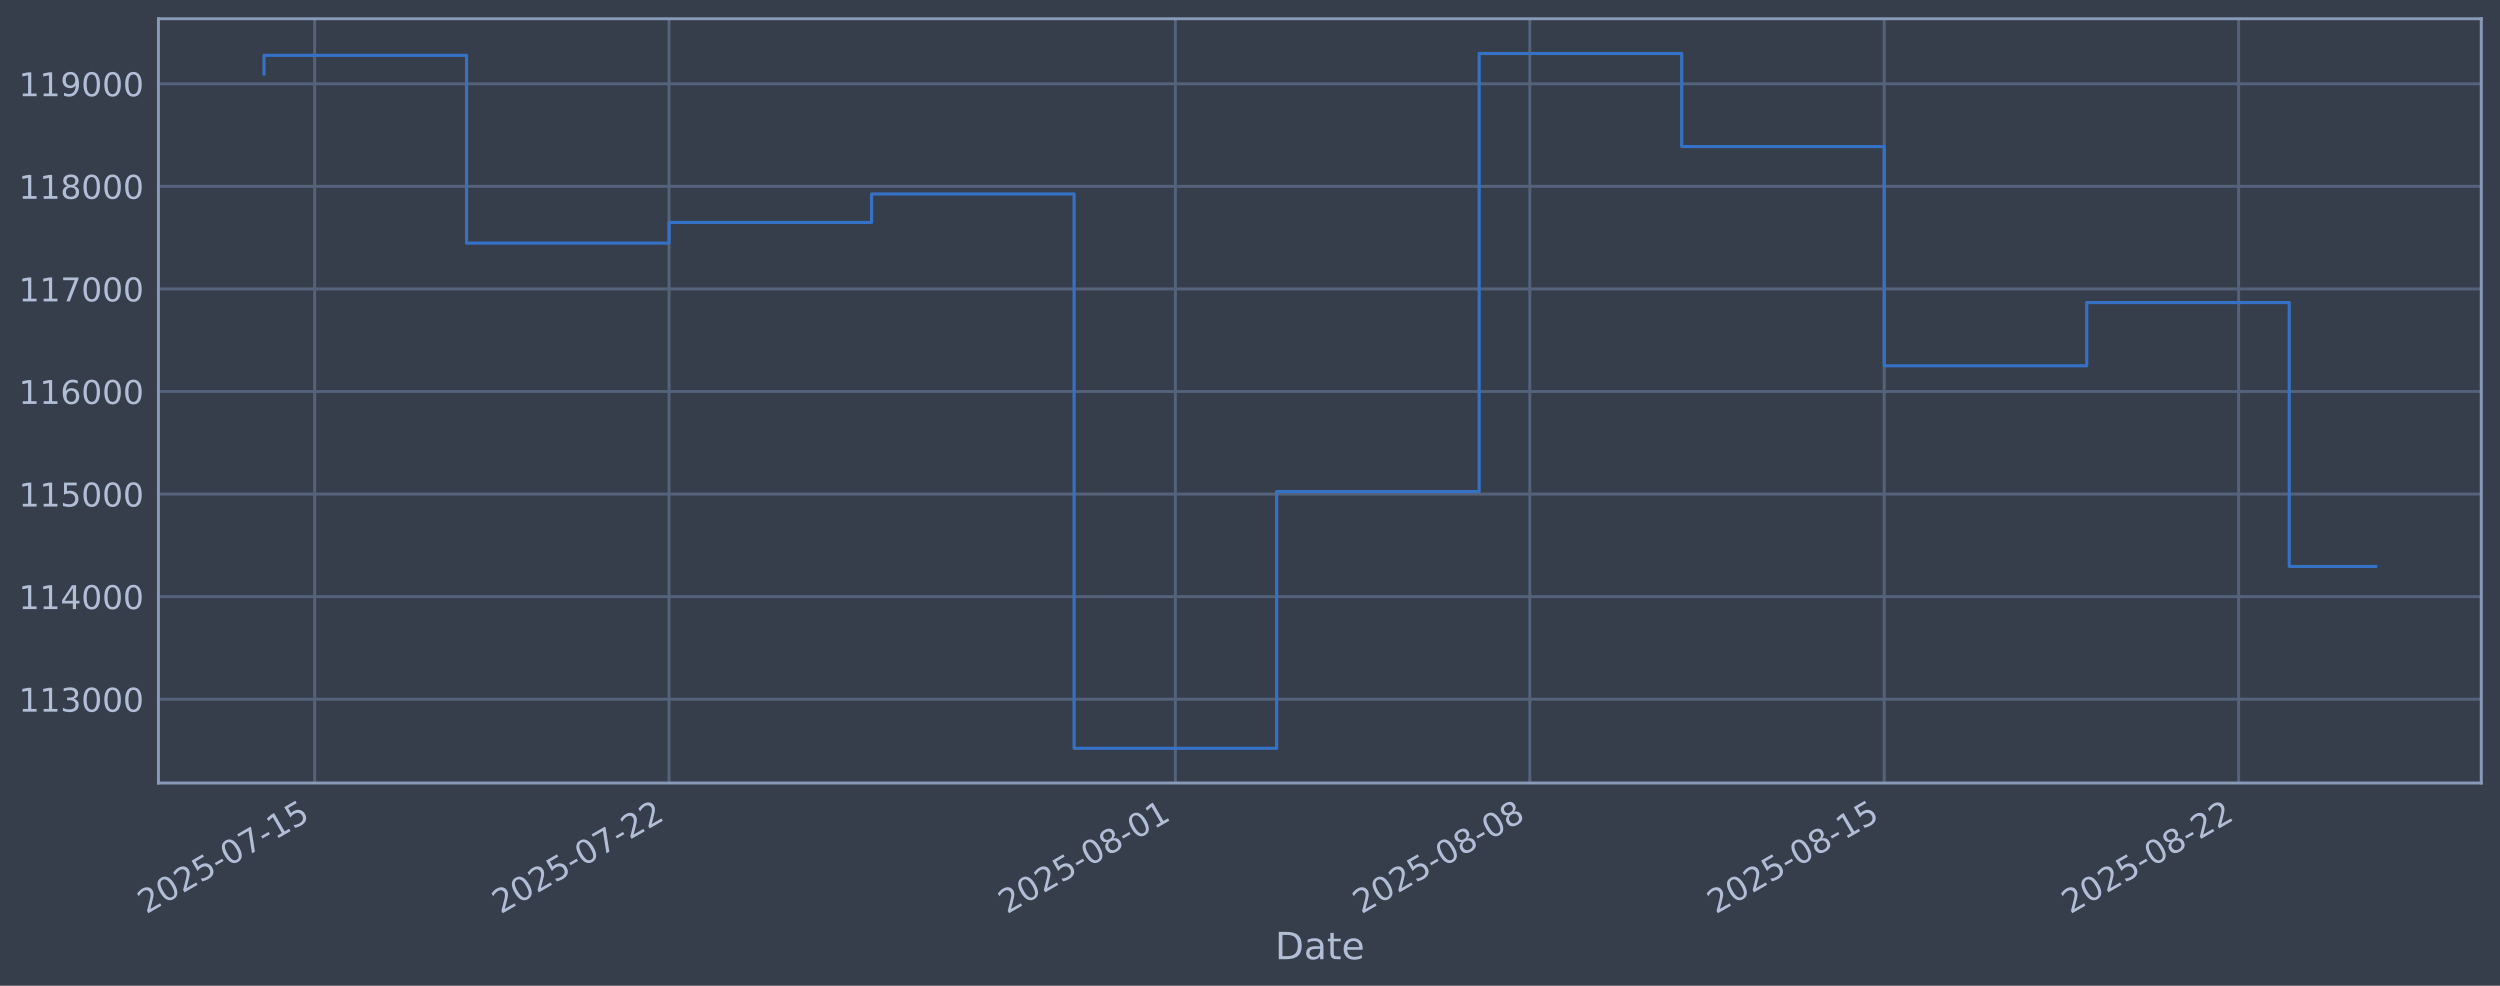
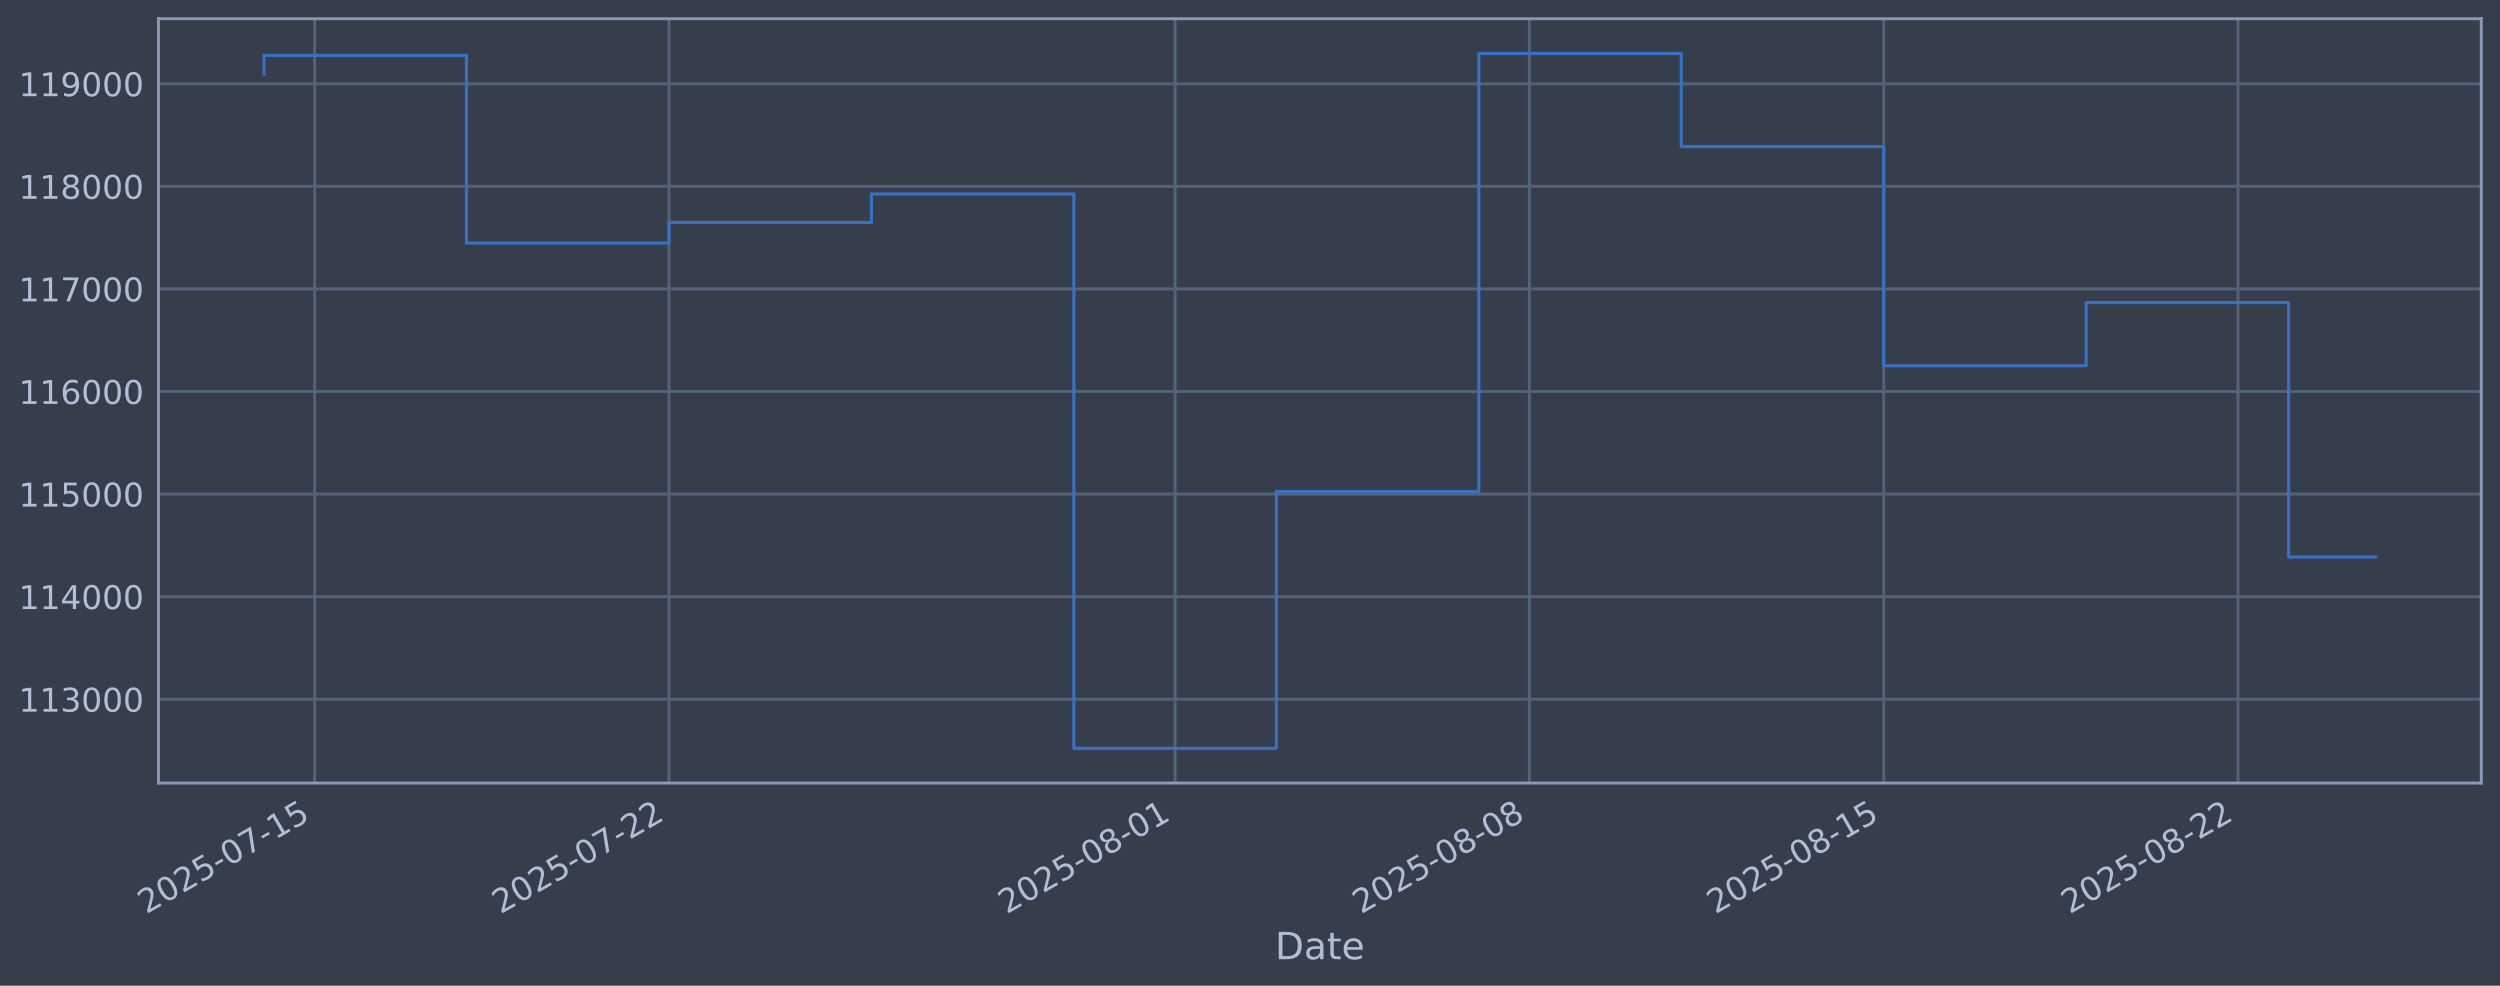
<svg xmlns="http://www.w3.org/2000/svg" xmlns:xlink="http://www.w3.org/1999/xlink" width="960.9pt" height="378.87pt" viewBox="0 0 960.9 378.87" version="1.1">
  <defs>
    <style type="text/css">*{stroke-linejoin: round; stroke-linecap: butt}</style>
  </defs>
  <g id="figure_1">
    <g id="patch_1">
      <path d="M 0 378.87  L 960.9 378.87  L 960.9 0  L 0 0  z " style="fill: #373e4b" />
    </g>
    <g id="axes_1">
      <g id="patch_2">
        <path d="M 60.901 300.96  L 953.701 300.96  L 953.701 7.2  L 60.901 7.2  z " style="fill: #373e4b" />
      </g>
      <g id="matplotlib.axis_1">
        <g id="xtick_1">
          <g id="line2d_1">
-             <path d="M 120.943 300.96  L 120.943 7.2  " clip-path="url(#p6c84adeb02)" style="fill: none; stroke: #546379; stroke-width: 1.12; stroke-linecap: square" />
+             <path d="M 120.937 300.96  L 120.937 7.2  " clip-path="url(#p0b75cde3b6)" style="fill: none; stroke: #546379; stroke-width: 1.12; stroke-linecap: square" />
          </g>
          <g id="line2d_2" />
          <g id="text_1">
-             <g style="fill: #b1bed6" transform="translate(56.21707 351.4642) rotate(-30) scale(0.126 -0.126)">
+             <g style="fill: #b1bed6" transform="translate(56.21116 351.4642) rotate(-30) scale(0.126 -0.126)">
              <defs>
                <path id="DejaVuSans-32" d="M 1228 531  L 3431 531  L 3431 0  L 469 0  L 469 531  Q 828 903 1448 1529  Q 2069 2156 2228 2338  Q 2531 2678 2651 2914  Q 2772 3150 2772 3378  Q 2772 3750 2511 3984  Q 2250 4219 1831 4219  Q 1534 4219 1204 4116  Q 875 4013 500 3803  L 500 4441  Q 881 4594 1212 4672  Q 1544 4750 1819 4750  Q 2544 4750 2975 4387  Q 3406 4025 3406 3419  Q 3406 3131 3298 2873  Q 3191 2616 2906 2266  Q 2828 2175 2409 1742  Q 1991 1309 1228 531  z " transform="scale(0.015625)" />
                <path id="DejaVuSans-30" d="M 2034 4250  Q 1547 4250 1301 3770  Q 1056 3291 1056 2328  Q 1056 1369 1301 889  Q 1547 409 2034 409  Q 2525 409 2770 889  Q 3016 1369 3016 2328  Q 3016 3291 2770 3770  Q 2525 4250 2034 4250  z M 2034 4750  Q 2819 4750 3233 4129  Q 3647 3509 3647 2328  Q 3647 1150 3233 529  Q 2819 -91 2034 -91  Q 1250 -91 836 529  Q 422 1150 422 2328  Q 422 3509 836 4129  Q 1250 4750 2034 4750  z " transform="scale(0.015625)" />
                <path id="DejaVuSans-35" d="M 691 4666  L 3169 4666  L 3169 4134  L 1269 4134  L 1269 2991  Q 1406 3038 1543 3061  Q 1681 3084 1819 3084  Q 2600 3084 3056 2656  Q 3513 2228 3513 1497  Q 3513 744 3044 326  Q 2575 -91 1722 -91  Q 1428 -91 1123 -41  Q 819 9 494 109  L 494 744  Q 775 591 1075 516  Q 1375 441 1709 441  Q 2250 441 2565 725  Q 2881 1009 2881 1497  Q 2881 1984 2565 2268  Q 2250 2553 1709 2553  Q 1456 2553 1204 2497  Q 953 2441 691 2322  L 691 4666  z " transform="scale(0.015625)" />
                <path id="DejaVuSans-2d" d="M 313 2009  L 1997 2009  L 1997 1497  L 313 1497  L 313 2009  z " transform="scale(0.015625)" />
                <path id="DejaVuSans-37" d="M 525 4666  L 3525 4666  L 3525 4397  L 1831 0  L 1172 0  L 2766 4134  L 525 4134  L 525 4666  z " transform="scale(0.015625)" />
                <path id="DejaVuSans-31" d="M 794 531  L 1825 531  L 1825 4091  L 703 3866  L 703 4441  L 1819 4666  L 2450 4666  L 2450 531  L 3481 531  L 3481 0  L 794 0  L 794 531  z " transform="scale(0.015625)" />
              </defs>
              <use xlink:href="#DejaVuSans-32" />
              <use xlink:href="#DejaVuSans-30" transform="translate(63.62305 0)" />
              <use xlink:href="#DejaVuSans-32" transform="translate(127.2461 0)" />
              <use xlink:href="#DejaVuSans-35" transform="translate(190.8691 0)" />
              <use xlink:href="#DejaVuSans-2d" transform="translate(254.4922 0)" />
              <use xlink:href="#DejaVuSans-30" transform="translate(290.5762 0)" />
              <use xlink:href="#DejaVuSans-37" transform="translate(354.1992 0)" />
              <use xlink:href="#DejaVuSans-2d" transform="translate(417.8223 0)" />
              <use xlink:href="#DejaVuSans-31" transform="translate(453.9062 0)" />
              <use xlink:href="#DejaVuSans-35" transform="translate(517.5293 0)" />
            </g>
          </g>
        </g>
        <g id="xtick_2">
          <g id="line2d_3">
-             <path d="M 257.164 300.96  L 257.164 7.2  " clip-path="url(#p6c84adeb02)" style="fill: none; stroke: #546379; stroke-width: 1.12; stroke-linecap: square" />
+             <path d="M 257.117 300.96  L 257.117 7.2  " clip-path="url(#p0b75cde3b6)" style="fill: none; stroke: #546379; stroke-width: 1.12; stroke-linecap: square" />
          </g>
          <g id="line2d_4" />
          <g id="text_2">
-             <g style="fill: #b1bed6" transform="translate(192.4389 351.4642) rotate(-30) scale(0.126 -0.126)">
+             <g style="fill: #b1bed6" transform="translate(192.3916 351.4642) rotate(-30) scale(0.126 -0.126)">
              <use xlink:href="#DejaVuSans-32" />
              <use xlink:href="#DejaVuSans-30" transform="translate(63.62305 0)" />
              <use xlink:href="#DejaVuSans-32" transform="translate(127.2461 0)" />
              <use xlink:href="#DejaVuSans-35" transform="translate(190.8691 0)" />
              <use xlink:href="#DejaVuSans-2d" transform="translate(254.4922 0)" />
              <use xlink:href="#DejaVuSans-30" transform="translate(290.5762 0)" />
              <use xlink:href="#DejaVuSans-37" transform="translate(354.1992 0)" />
              <use xlink:href="#DejaVuSans-2d" transform="translate(417.8223 0)" />
              <use xlink:href="#DejaVuSans-32" transform="translate(453.9062 0)" />
              <use xlink:href="#DejaVuSans-32" transform="translate(517.5293 0)" />
            </g>
          </g>
        </g>
        <g id="xtick_3">
          <g id="line2d_5">
-             <path d="M 451.767 300.96  L 451.767 7.2  " clip-path="url(#p6c84adeb02)" style="fill: none; stroke: #546379; stroke-width: 1.12; stroke-linecap: square" />
+             <path d="M 451.661 300.96  L 451.661 7.2  " clip-path="url(#p0b75cde3b6)" style="fill: none; stroke: #546379; stroke-width: 1.12; stroke-linecap: square" />
          </g>
          <g id="line2d_6" />
          <g id="text_3">
-             <g style="fill: #b1bed6" transform="translate(387.0416 351.4642) rotate(-30) scale(0.126 -0.126)">
+             <g style="fill: #b1bed6" transform="translate(386.9352 351.4642) rotate(-30) scale(0.126 -0.126)">
              <defs>
                <path id="DejaVuSans-38" d="M 2034 2216  Q 1584 2216 1326 1975  Q 1069 1734 1069 1313  Q 1069 891 1326 650  Q 1584 409 2034 409  Q 2484 409 2743 651  Q 3003 894 3003 1313  Q 3003 1734 2745 1975  Q 2488 2216 2034 2216  z M 1403 2484  Q 997 2584 770 2862  Q 544 3141 544 3541  Q 544 4100 942 4425  Q 1341 4750 2034 4750  Q 2731 4750 3128 4425  Q 3525 4100 3525 3541  Q 3525 3141 3298 2862  Q 3072 2584 2669 2484  Q 3125 2378 3379 2068  Q 3634 1759 3634 1313  Q 3634 634 3220 271  Q 2806 -91 2034 -91  Q 1263 -91 848 271  Q 434 634 434 1313  Q 434 1759 690 2068  Q 947 2378 1403 2484  z M 1172 3481  Q 1172 3119 1398 2916  Q 1625 2713 2034 2713  Q 2441 2713 2670 2916  Q 2900 3119 2900 3481  Q 2900 3844 2670 4047  Q 2441 4250 2034 4250  Q 1625 4250 1398 4047  Q 1172 3844 1172 3481  z " transform="scale(0.015625)" />
              </defs>
              <use xlink:href="#DejaVuSans-32" />
              <use xlink:href="#DejaVuSans-30" transform="translate(63.62305 0)" />
              <use xlink:href="#DejaVuSans-32" transform="translate(127.2461 0)" />
              <use xlink:href="#DejaVuSans-35" transform="translate(190.8691 0)" />
              <use xlink:href="#DejaVuSans-2d" transform="translate(254.4922 0)" />
              <use xlink:href="#DejaVuSans-30" transform="translate(290.5762 0)" />
              <use xlink:href="#DejaVuSans-38" transform="translate(354.1992 0)" />
              <use xlink:href="#DejaVuSans-2d" transform="translate(417.8223 0)" />
              <use xlink:href="#DejaVuSans-30" transform="translate(453.9062 0)" />
              <use xlink:href="#DejaVuSans-31" transform="translate(517.5293 0)" />
            </g>
          </g>
        </g>
        <g id="xtick_4">
          <g id="line2d_7">
-             <path d="M 587.989 300.96  L 587.989 7.2  " clip-path="url(#p6c84adeb02)" style="fill: none; stroke: #546379; stroke-width: 1.12; stroke-linecap: square" />
+             <path d="M 587.841 300.96  L 587.841 7.2  " clip-path="url(#p0b75cde3b6)" style="fill: none; stroke: #546379; stroke-width: 1.12; stroke-linecap: square" />
          </g>
          <g id="line2d_8" />
          <g id="text_4">
-             <g style="fill: #b1bed6" transform="translate(523.2634 351.4642) rotate(-30) scale(0.126 -0.126)">
+             <g style="fill: #b1bed6" transform="translate(523.1156 351.4642) rotate(-30) scale(0.126 -0.126)">
              <use xlink:href="#DejaVuSans-32" />
              <use xlink:href="#DejaVuSans-30" transform="translate(63.62305 0)" />
              <use xlink:href="#DejaVuSans-32" transform="translate(127.2461 0)" />
              <use xlink:href="#DejaVuSans-35" transform="translate(190.8691 0)" />
              <use xlink:href="#DejaVuSans-2d" transform="translate(254.4922 0)" />
              <use xlink:href="#DejaVuSans-30" transform="translate(290.5762 0)" />
              <use xlink:href="#DejaVuSans-38" transform="translate(354.1992 0)" />
              <use xlink:href="#DejaVuSans-2d" transform="translate(417.8223 0)" />
              <use xlink:href="#DejaVuSans-30" transform="translate(453.9062 0)" />
              <use xlink:href="#DejaVuSans-38" transform="translate(517.5293 0)" />
            </g>
          </g>
        </g>
        <g id="xtick_5">
          <g id="line2d_9">
-             <path d="M 724.211 300.96  L 724.211 7.2  " clip-path="url(#p6c84adeb02)" style="fill: none; stroke: #546379; stroke-width: 1.12; stroke-linecap: square" />
+             <path d="M 724.022 300.96  L 724.022 7.2  " clip-path="url(#p0b75cde3b6)" style="fill: none; stroke: #546379; stroke-width: 1.12; stroke-linecap: square" />
          </g>
          <g id="line2d_10" />
          <g id="text_5">
-             <g style="fill: #b1bed6" transform="translate(659.4852 351.4642) rotate(-30) scale(0.126 -0.126)">
+             <g style="fill: #b1bed6" transform="translate(659.2961 351.4642) rotate(-30) scale(0.126 -0.126)">
              <use xlink:href="#DejaVuSans-32" />
              <use xlink:href="#DejaVuSans-30" transform="translate(63.62305 0)" />
              <use xlink:href="#DejaVuSans-32" transform="translate(127.2461 0)" />
              <use xlink:href="#DejaVuSans-35" transform="translate(190.8691 0)" />
              <use xlink:href="#DejaVuSans-2d" transform="translate(254.4922 0)" />
              <use xlink:href="#DejaVuSans-30" transform="translate(290.5762 0)" />
              <use xlink:href="#DejaVuSans-38" transform="translate(354.1992 0)" />
              <use xlink:href="#DejaVuSans-2d" transform="translate(417.8223 0)" />
              <use xlink:href="#DejaVuSans-31" transform="translate(453.9062 0)" />
              <use xlink:href="#DejaVuSans-35" transform="translate(517.5293 0)" />
            </g>
          </g>
        </g>
        <g id="xtick_6">
          <g id="line2d_11">
-             <path d="M 860.433 300.96  L 860.433 7.2  " clip-path="url(#p6c84adeb02)" style="fill: none; stroke: #546379; stroke-width: 1.12; stroke-linecap: square" />
+             <path d="M 860.202 300.96  L 860.202 7.2  " clip-path="url(#p0b75cde3b6)" style="fill: none; stroke: #546379; stroke-width: 1.12; stroke-linecap: square" />
          </g>
          <g id="line2d_12" />
          <g id="text_6">
-             <g style="fill: #b1bed6" transform="translate(795.7071 351.4642) rotate(-30) scale(0.126 -0.126)">
+             <g style="fill: #b1bed6" transform="translate(795.4766 351.4642) rotate(-30) scale(0.126 -0.126)">
              <use xlink:href="#DejaVuSans-32" />
              <use xlink:href="#DejaVuSans-30" transform="translate(63.62305 0)" />
              <use xlink:href="#DejaVuSans-32" transform="translate(127.2461 0)" />
              <use xlink:href="#DejaVuSans-35" transform="translate(190.8691 0)" />
              <use xlink:href="#DejaVuSans-2d" transform="translate(254.4922 0)" />
              <use xlink:href="#DejaVuSans-30" transform="translate(290.5762 0)" />
              <use xlink:href="#DejaVuSans-38" transform="translate(354.1992 0)" />
              <use xlink:href="#DejaVuSans-2d" transform="translate(417.8223 0)" />
              <use xlink:href="#DejaVuSans-32" transform="translate(453.9062 0)" />
              <use xlink:href="#DejaVuSans-32" transform="translate(517.5293 0)" />
            </g>
          </g>
        </g>
        <g id="text_7">
          <g style="fill: #b1bed6" transform="translate(490.0914 368.6753) scale(0.144 -0.144)">
            <defs>
              <path id="DejaVuSans-44" d="M 1259 4147  L 1259 519  L 2022 519  Q 2988 519 3436 956  Q 3884 1394 3884 2338  Q 3884 3275 3436 3711  Q 2988 4147 2022 4147  L 1259 4147  z M 628 4666  L 1925 4666  Q 3281 4666 3915 4102  Q 4550 3538 4550 2338  Q 4550 1131 3912 565  Q 3275 0 1925 0  L 628 0  L 628 4666  z " transform="scale(0.015625)" />
              <path id="DejaVuSans-61" d="M 2194 1759  Q 1497 1759 1228 1600  Q 959 1441 959 1056  Q 959 750 1161 570  Q 1363 391 1709 391  Q 2188 391 2477 730  Q 2766 1069 2766 1631  L 2766 1759  L 2194 1759  z M 3341 1997  L 3341 0  L 2766 0  L 2766 531  Q 2569 213 2275 61  Q 1981 -91 1556 -91  Q 1019 -91 701 211  Q 384 513 384 1019  Q 384 1609 779 1909  Q 1175 2209 1959 2209  L 2766 2209  L 2766 2266  Q 2766 2663 2505 2880  Q 2244 3097 1772 3097  Q 1472 3097 1187 3025  Q 903 2953 641 2809  L 641 3341  Q 956 3463 1253 3523  Q 1550 3584 1831 3584  Q 2591 3584 2966 3190  Q 3341 2797 3341 1997  z " transform="scale(0.015625)" />
              <path id="DejaVuSans-74" d="M 1172 4494  L 1172 3500  L 2356 3500  L 2356 3053  L 1172 3053  L 1172 1153  Q 1172 725 1289 603  Q 1406 481 1766 481  L 2356 481  L 2356 0  L 1766 0  Q 1100 0 847 248  Q 594 497 594 1153  L 594 3053  L 172 3053  L 172 3500  L 594 3500  L 594 4494  L 1172 4494  z " transform="scale(0.015625)" />
              <path id="DejaVuSans-65" d="M 3597 1894  L 3597 1613  L 953 1613  Q 991 1019 1311 708  Q 1631 397 2203 397  Q 2534 397 2845 478  Q 3156 559 3463 722  L 3463 178  Q 3153 47 2828 -22  Q 2503 -91 2169 -91  Q 1331 -91 842 396  Q 353 884 353 1716  Q 353 2575 817 3079  Q 1281 3584 2069 3584  Q 2775 3584 3186 3129  Q 3597 2675 3597 1894  z M 3022 2063  Q 3016 2534 2758 2815  Q 2500 3097 2075 3097  Q 1594 3097 1305 2825  Q 1016 2553 972 2059  L 3022 2063  z " transform="scale(0.015625)" />
            </defs>
            <use xlink:href="#DejaVuSans-44" />
            <use xlink:href="#DejaVuSans-61" transform="translate(77.00195 0)" />
            <use xlink:href="#DejaVuSans-74" transform="translate(138.2812 0)" />
            <use xlink:href="#DejaVuSans-65" transform="translate(177.4902 0)" />
          </g>
        </g>
      </g>
      <g id="matplotlib.axis_2">
        <g id="ytick_1">
          <g id="line2d_13">
-             <path d="M 60.901 268.75  L 953.701 268.75  " clip-path="url(#p6c84adeb02)" style="fill: none; stroke: #546379; stroke-width: 1.12; stroke-linecap: square" />
+             <path d="M 60.901 268.75  L 953.701 268.75  " clip-path="url(#p0b75cde3b6)" style="fill: none; stroke: #546379; stroke-width: 1.12; stroke-linecap: square" />
          </g>
          <g id="line2d_14" />
          <g id="text_8">
            <g style="fill: #b1bed6" transform="translate(7.2 273.5373) scale(0.126 -0.126)">
              <defs>
                <path id="DejaVuSans-33" d="M 2597 2516  Q 3050 2419 3304 2112  Q 3559 1806 3559 1356  Q 3559 666 3084 287  Q 2609 -91 1734 -91  Q 1441 -91 1130 -33  Q 819 25 488 141  L 488 750  Q 750 597 1062 519  Q 1375 441 1716 441  Q 2309 441 2620 675  Q 2931 909 2931 1356  Q 2931 1769 2642 2001  Q 2353 2234 1838 2234  L 1294 2234  L 1294 2753  L 1863 2753  Q 2328 2753 2575 2939  Q 2822 3125 2822 3475  Q 2822 3834 2567 4026  Q 2313 4219 1838 4219  Q 1578 4219 1281 4162  Q 984 4106 628 3988  L 628 4550  Q 988 4650 1302 4700  Q 1616 4750 1894 4750  Q 2613 4750 3031 4423  Q 3450 4097 3450 3541  Q 3450 3153 3228 2886  Q 3006 2619 2597 2516  z " transform="scale(0.015625)" />
              </defs>
              <use xlink:href="#DejaVuSans-31" />
              <use xlink:href="#DejaVuSans-31" transform="translate(63.62305 0)" />
              <use xlink:href="#DejaVuSans-33" transform="translate(127.2461 0)" />
              <use xlink:href="#DejaVuSans-30" transform="translate(190.8691 0)" />
              <use xlink:href="#DejaVuSans-30" transform="translate(254.4922 0)" />
              <use xlink:href="#DejaVuSans-30" transform="translate(318.1152 0)" />
            </g>
          </g>
        </g>
        <g id="ytick_2">
          <g id="line2d_15">
-             <path d="M 60.901 229.325  L 953.701 229.325  " clip-path="url(#p6c84adeb02)" style="fill: none; stroke: #546379; stroke-width: 1.12; stroke-linecap: square" />
+             <path d="M 60.901 229.325  L 953.701 229.325  " clip-path="url(#p0b75cde3b6)" style="fill: none; stroke: #546379; stroke-width: 1.12; stroke-linecap: square" />
          </g>
          <g id="line2d_16" />
          <g id="text_9">
            <g style="fill: #b1bed6" transform="translate(7.2 234.1122) scale(0.126 -0.126)">
              <defs>
                <path id="DejaVuSans-34" d="M 2419 4116  L 825 1625  L 2419 1625  L 2419 4116  z M 2253 4666  L 3047 4666  L 3047 1625  L 3713 1625  L 3713 1100  L 3047 1100  L 3047 0  L 2419 0  L 2419 1100  L 313 1100  L 313 1709  L 2253 4666  z " transform="scale(0.015625)" />
              </defs>
              <use xlink:href="#DejaVuSans-31" />
              <use xlink:href="#DejaVuSans-31" transform="translate(63.62305 0)" />
              <use xlink:href="#DejaVuSans-34" transform="translate(127.2461 0)" />
              <use xlink:href="#DejaVuSans-30" transform="translate(190.8691 0)" />
              <use xlink:href="#DejaVuSans-30" transform="translate(254.4922 0)" />
              <use xlink:href="#DejaVuSans-30" transform="translate(318.1152 0)" />
            </g>
          </g>
        </g>
        <g id="ytick_3">
          <g id="line2d_17">
-             <path d="M 60.901 189.9  L 953.701 189.9  " clip-path="url(#p6c84adeb02)" style="fill: none; stroke: #546379; stroke-width: 1.12; stroke-linecap: square" />
+             <path d="M 60.901 189.9  L 953.701 189.9  " clip-path="url(#p0b75cde3b6)" style="fill: none; stroke: #546379; stroke-width: 1.12; stroke-linecap: square" />
          </g>
          <g id="line2d_18" />
          <g id="text_10">
            <g style="fill: #b1bed6" transform="translate(7.2 194.6871) scale(0.126 -0.126)">
              <use xlink:href="#DejaVuSans-31" />
              <use xlink:href="#DejaVuSans-31" transform="translate(63.62305 0)" />
              <use xlink:href="#DejaVuSans-35" transform="translate(127.2461 0)" />
              <use xlink:href="#DejaVuSans-30" transform="translate(190.8691 0)" />
              <use xlink:href="#DejaVuSans-30" transform="translate(254.4922 0)" />
              <use xlink:href="#DejaVuSans-30" transform="translate(318.1152 0)" />
            </g>
          </g>
        </g>
        <g id="ytick_4">
          <g id="line2d_19">
-             <path d="M 60.901 150.475  L 953.701 150.475  " clip-path="url(#p6c84adeb02)" style="fill: none; stroke: #546379; stroke-width: 1.12; stroke-linecap: square" />
+             <path d="M 60.901 150.475  L 953.701 150.475  " clip-path="url(#p0b75cde3b6)" style="fill: none; stroke: #546379; stroke-width: 1.12; stroke-linecap: square" />
          </g>
          <g id="line2d_20" />
          <g id="text_11">
            <g style="fill: #b1bed6" transform="translate(7.2 155.262) scale(0.126 -0.126)">
              <defs>
                <path id="DejaVuSans-36" d="M 2113 2584  Q 1688 2584 1439 2293  Q 1191 2003 1191 1497  Q 1191 994 1439 701  Q 1688 409 2113 409  Q 2538 409 2786 701  Q 3034 994 3034 1497  Q 3034 2003 2786 2293  Q 2538 2584 2113 2584  z M 3366 4563  L 3366 3988  Q 3128 4100 2886 4159  Q 2644 4219 2406 4219  Q 1781 4219 1451 3797  Q 1122 3375 1075 2522  Q 1259 2794 1537 2939  Q 1816 3084 2150 3084  Q 2853 3084 3261 2657  Q 3669 2231 3669 1497  Q 3669 778 3244 343  Q 2819 -91 2113 -91  Q 1303 -91 875 529  Q 447 1150 447 2328  Q 447 3434 972 4092  Q 1497 4750 2381 4750  Q 2619 4750 2861 4703  Q 3103 4656 3366 4563  z " transform="scale(0.015625)" />
              </defs>
              <use xlink:href="#DejaVuSans-31" />
              <use xlink:href="#DejaVuSans-31" transform="translate(63.62305 0)" />
              <use xlink:href="#DejaVuSans-36" transform="translate(127.2461 0)" />
              <use xlink:href="#DejaVuSans-30" transform="translate(190.8691 0)" />
              <use xlink:href="#DejaVuSans-30" transform="translate(254.4922 0)" />
              <use xlink:href="#DejaVuSans-30" transform="translate(318.1152 0)" />
            </g>
          </g>
        </g>
        <g id="ytick_5">
          <g id="line2d_21">
-             <path d="M 60.901 111.05  L 953.701 111.05  " clip-path="url(#p6c84adeb02)" style="fill: none; stroke: #546379; stroke-width: 1.12; stroke-linecap: square" />
+             <path d="M 60.901 111.05  L 953.701 111.05  " clip-path="url(#p0b75cde3b6)" style="fill: none; stroke: #546379; stroke-width: 1.12; stroke-linecap: square" />
          </g>
          <g id="line2d_22" />
          <g id="text_12">
            <g style="fill: #b1bed6" transform="translate(7.2 115.8369) scale(0.126 -0.126)">
              <use xlink:href="#DejaVuSans-31" />
              <use xlink:href="#DejaVuSans-31" transform="translate(63.62305 0)" />
              <use xlink:href="#DejaVuSans-37" transform="translate(127.2461 0)" />
              <use xlink:href="#DejaVuSans-30" transform="translate(190.8691 0)" />
              <use xlink:href="#DejaVuSans-30" transform="translate(254.4922 0)" />
              <use xlink:href="#DejaVuSans-30" transform="translate(318.1152 0)" />
            </g>
          </g>
        </g>
        <g id="ytick_6">
          <g id="line2d_23">
-             <path d="M 60.901 71.625  L 953.701 71.625  " clip-path="url(#p6c84adeb02)" style="fill: none; stroke: #546379; stroke-width: 1.12; stroke-linecap: square" />
+             <path d="M 60.901 71.625  L 953.701 71.625  " clip-path="url(#p0b75cde3b6)" style="fill: none; stroke: #546379; stroke-width: 1.12; stroke-linecap: square" />
          </g>
          <g id="line2d_24" />
          <g id="text_13">
            <g style="fill: #b1bed6" transform="translate(7.2 76.4118) scale(0.126 -0.126)">
              <use xlink:href="#DejaVuSans-31" />
              <use xlink:href="#DejaVuSans-31" transform="translate(63.62305 0)" />
              <use xlink:href="#DejaVuSans-38" transform="translate(127.2461 0)" />
              <use xlink:href="#DejaVuSans-30" transform="translate(190.8691 0)" />
              <use xlink:href="#DejaVuSans-30" transform="translate(254.4922 0)" />
              <use xlink:href="#DejaVuSans-30" transform="translate(318.1152 0)" />
            </g>
          </g>
        </g>
        <g id="ytick_7">
          <g id="line2d_25">
-             <path d="M 60.901 32.2  L 953.701 32.2  " clip-path="url(#p6c84adeb02)" style="fill: none; stroke: #546379; stroke-width: 1.12; stroke-linecap: square" />
+             <path d="M 60.901 32.2  L 953.701 32.2  " clip-path="url(#p0b75cde3b6)" style="fill: none; stroke: #546379; stroke-width: 1.12; stroke-linecap: square" />
          </g>
          <g id="line2d_26" />
          <g id="text_14">
            <g style="fill: #b1bed6" transform="translate(7.2 36.9867) scale(0.126 -0.126)">
              <defs>
                <path id="DejaVuSans-39" d="M 703 97  L 703 672  Q 941 559 1184 500  Q 1428 441 1663 441  Q 2288 441 2617 861  Q 2947 1281 2994 2138  Q 2813 1869 2534 1725  Q 2256 1581 1919 1581  Q 1219 1581 811 2004  Q 403 2428 403 3163  Q 403 3881 828 4315  Q 1253 4750 1959 4750  Q 2769 4750 3195 4129  Q 3622 3509 3622 2328  Q 3622 1225 3098 567  Q 2575 -91 1691 -91  Q 1453 -91 1209 -44  Q 966 3 703 97  z M 1959 2075  Q 2384 2075 2632 2365  Q 2881 2656 2881 3163  Q 2881 3666 2632 3958  Q 2384 4250 1959 4250  Q 1534 4250 1286 3958  Q 1038 3666 1038 3163  Q 1038 2656 1286 2365  Q 1534 2075 1959 2075  z " transform="scale(0.015625)" />
              </defs>
              <use xlink:href="#DejaVuSans-31" />
              <use xlink:href="#DejaVuSans-31" transform="translate(63.62305 0)" />
              <use xlink:href="#DejaVuSans-39" transform="translate(127.2461 0)" />
              <use xlink:href="#DejaVuSans-30" transform="translate(190.8691 0)" />
              <use xlink:href="#DejaVuSans-30" transform="translate(254.4922 0)" />
              <use xlink:href="#DejaVuSans-30" transform="translate(318.1152 0)" />
            </g>
          </g>
        </g>
      </g>
      <g id="line2d_27">
-         <path d="M 101.482 28.439  L 101.482 21.285  L 179.323 21.285  L 179.323 93.435  L 257.164 93.435  L 257.164 85.489  L 335.005 85.489  L 335.005 74.56  L 412.847 74.56  L 412.847 287.607  L 490.688 287.607  L 490.688 188.936  L 568.529 188.936  L 568.529 20.553  L 646.37 20.553  L 646.37 56.332  L 724.211 56.332  L 724.211 140.575  L 802.052 140.575  L 802.052 116.295  L 879.893 116.295  L 879.893 217.726  L 913.119 217.726  " clip-path="url(#p6c84adeb02)" style="fill: none; stroke: #3572c6; stroke-width: 1.2; stroke-linecap: square" />
+         <path d="M 101.482 28.439  L 101.482 21.285  L 179.3 21.285  L 179.3 93.435  L 257.117 93.435  L 257.117 85.489  L 334.935 85.489  L 334.935 74.56  L 412.752 74.56  L 412.752 287.607  L 490.569 287.607  L 490.569 188.936  L 568.387 188.936  L 568.387 20.553  L 646.204 20.553  L 646.204 56.332  L 724.022 56.332  L 724.022 140.575  L 801.839 140.575  L 801.839 116.295  L 879.656 116.295  L 879.656 214.113  L 913.119 214.113  " clip-path="url(#p0b75cde3b6)" style="fill: none; stroke: #3572c6; stroke-width: 1.2; stroke-linecap: square" />
      </g>
      <g id="patch_3">
        <path d="M 60.901 300.96  L 60.901 7.2  " style="fill: none; stroke: #899ab8; stroke-width: 1.12; stroke-linejoin: miter; stroke-linecap: square" />
      </g>
      <g id="patch_4">
        <path d="M 953.701 300.96  L 953.701 7.2  " style="fill: none; stroke: #899ab8; stroke-width: 1.12; stroke-linejoin: miter; stroke-linecap: square" />
      </g>
      <g id="patch_5">
        <path d="M 60.901 300.96  L 953.701 300.96  " style="fill: none; stroke: #899ab8; stroke-width: 1.12; stroke-linejoin: miter; stroke-linecap: square" />
      </g>
      <g id="patch_6">
        <path d="M 60.901 7.2  L 953.701 7.2  " style="fill: none; stroke: #899ab8; stroke-width: 1.12; stroke-linejoin: miter; stroke-linecap: square" />
      </g>
    </g>
  </g>
  <defs>
-     <clipPath id="p6c84adeb02">
+     <clipPath id="p0b75cde3b6">
      <rect x="60.901" y="7.2" width="892.8" height="293.76" />
    </clipPath>
  </defs>
</svg>
